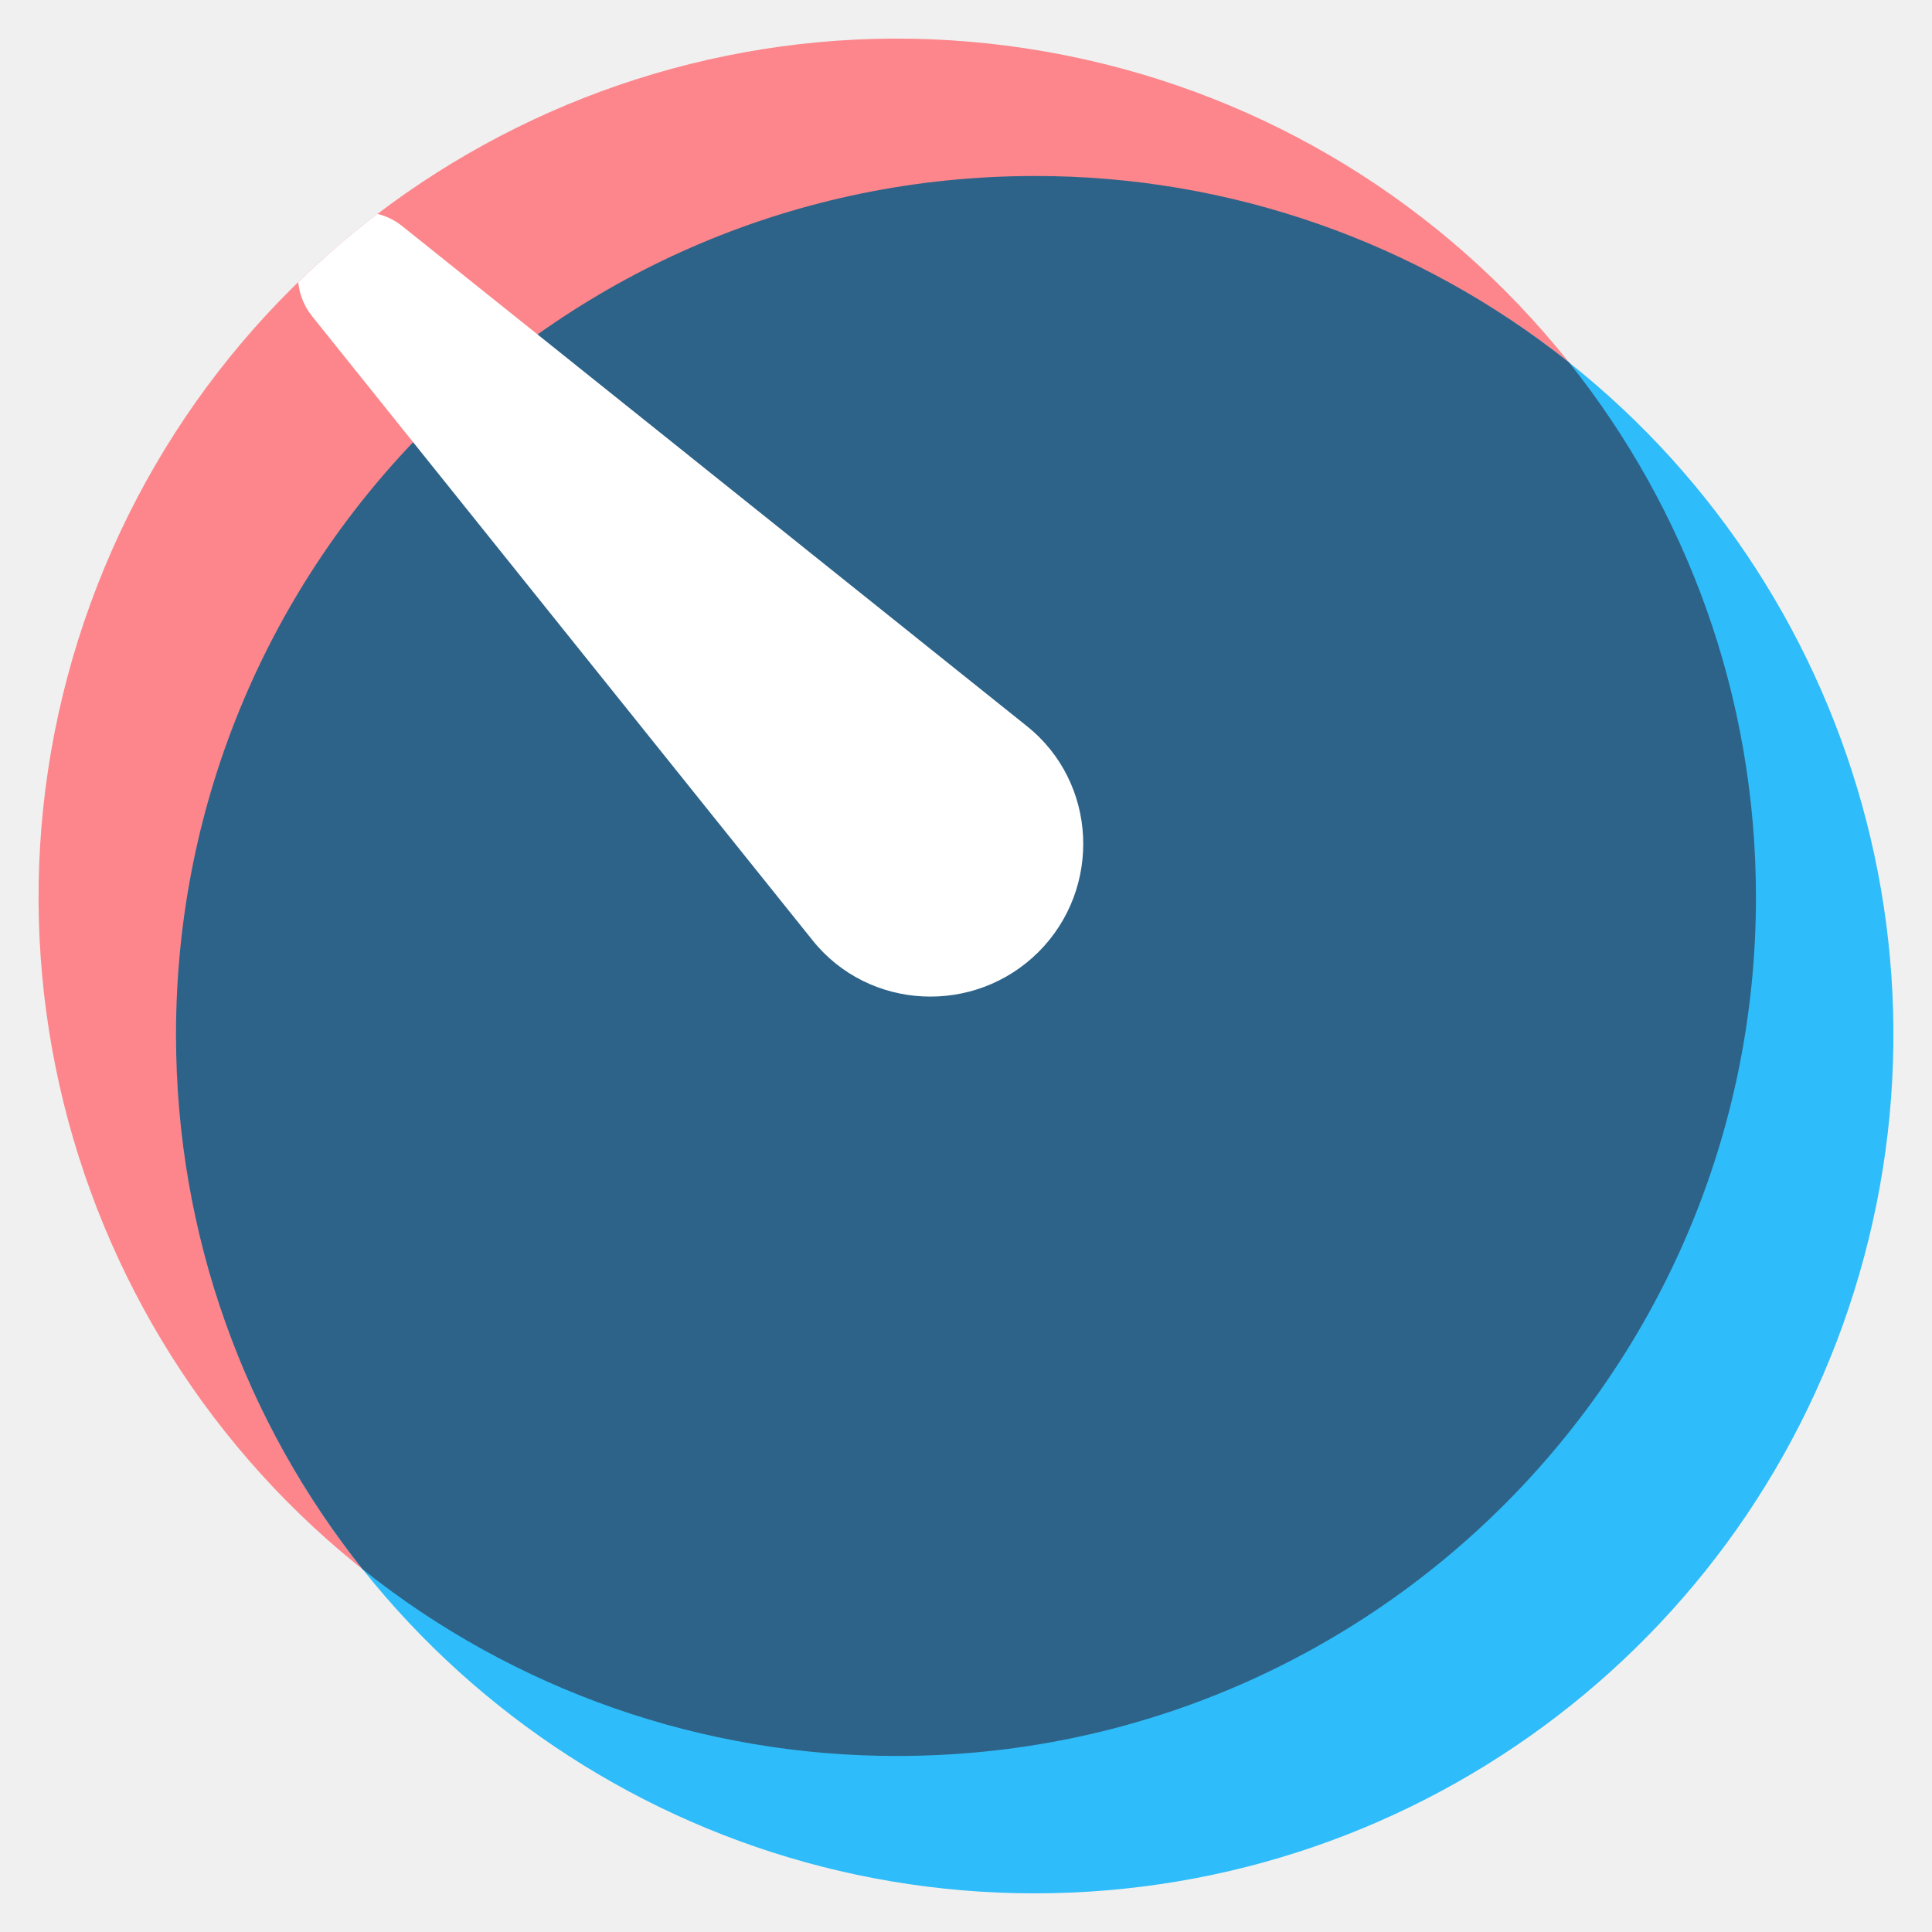
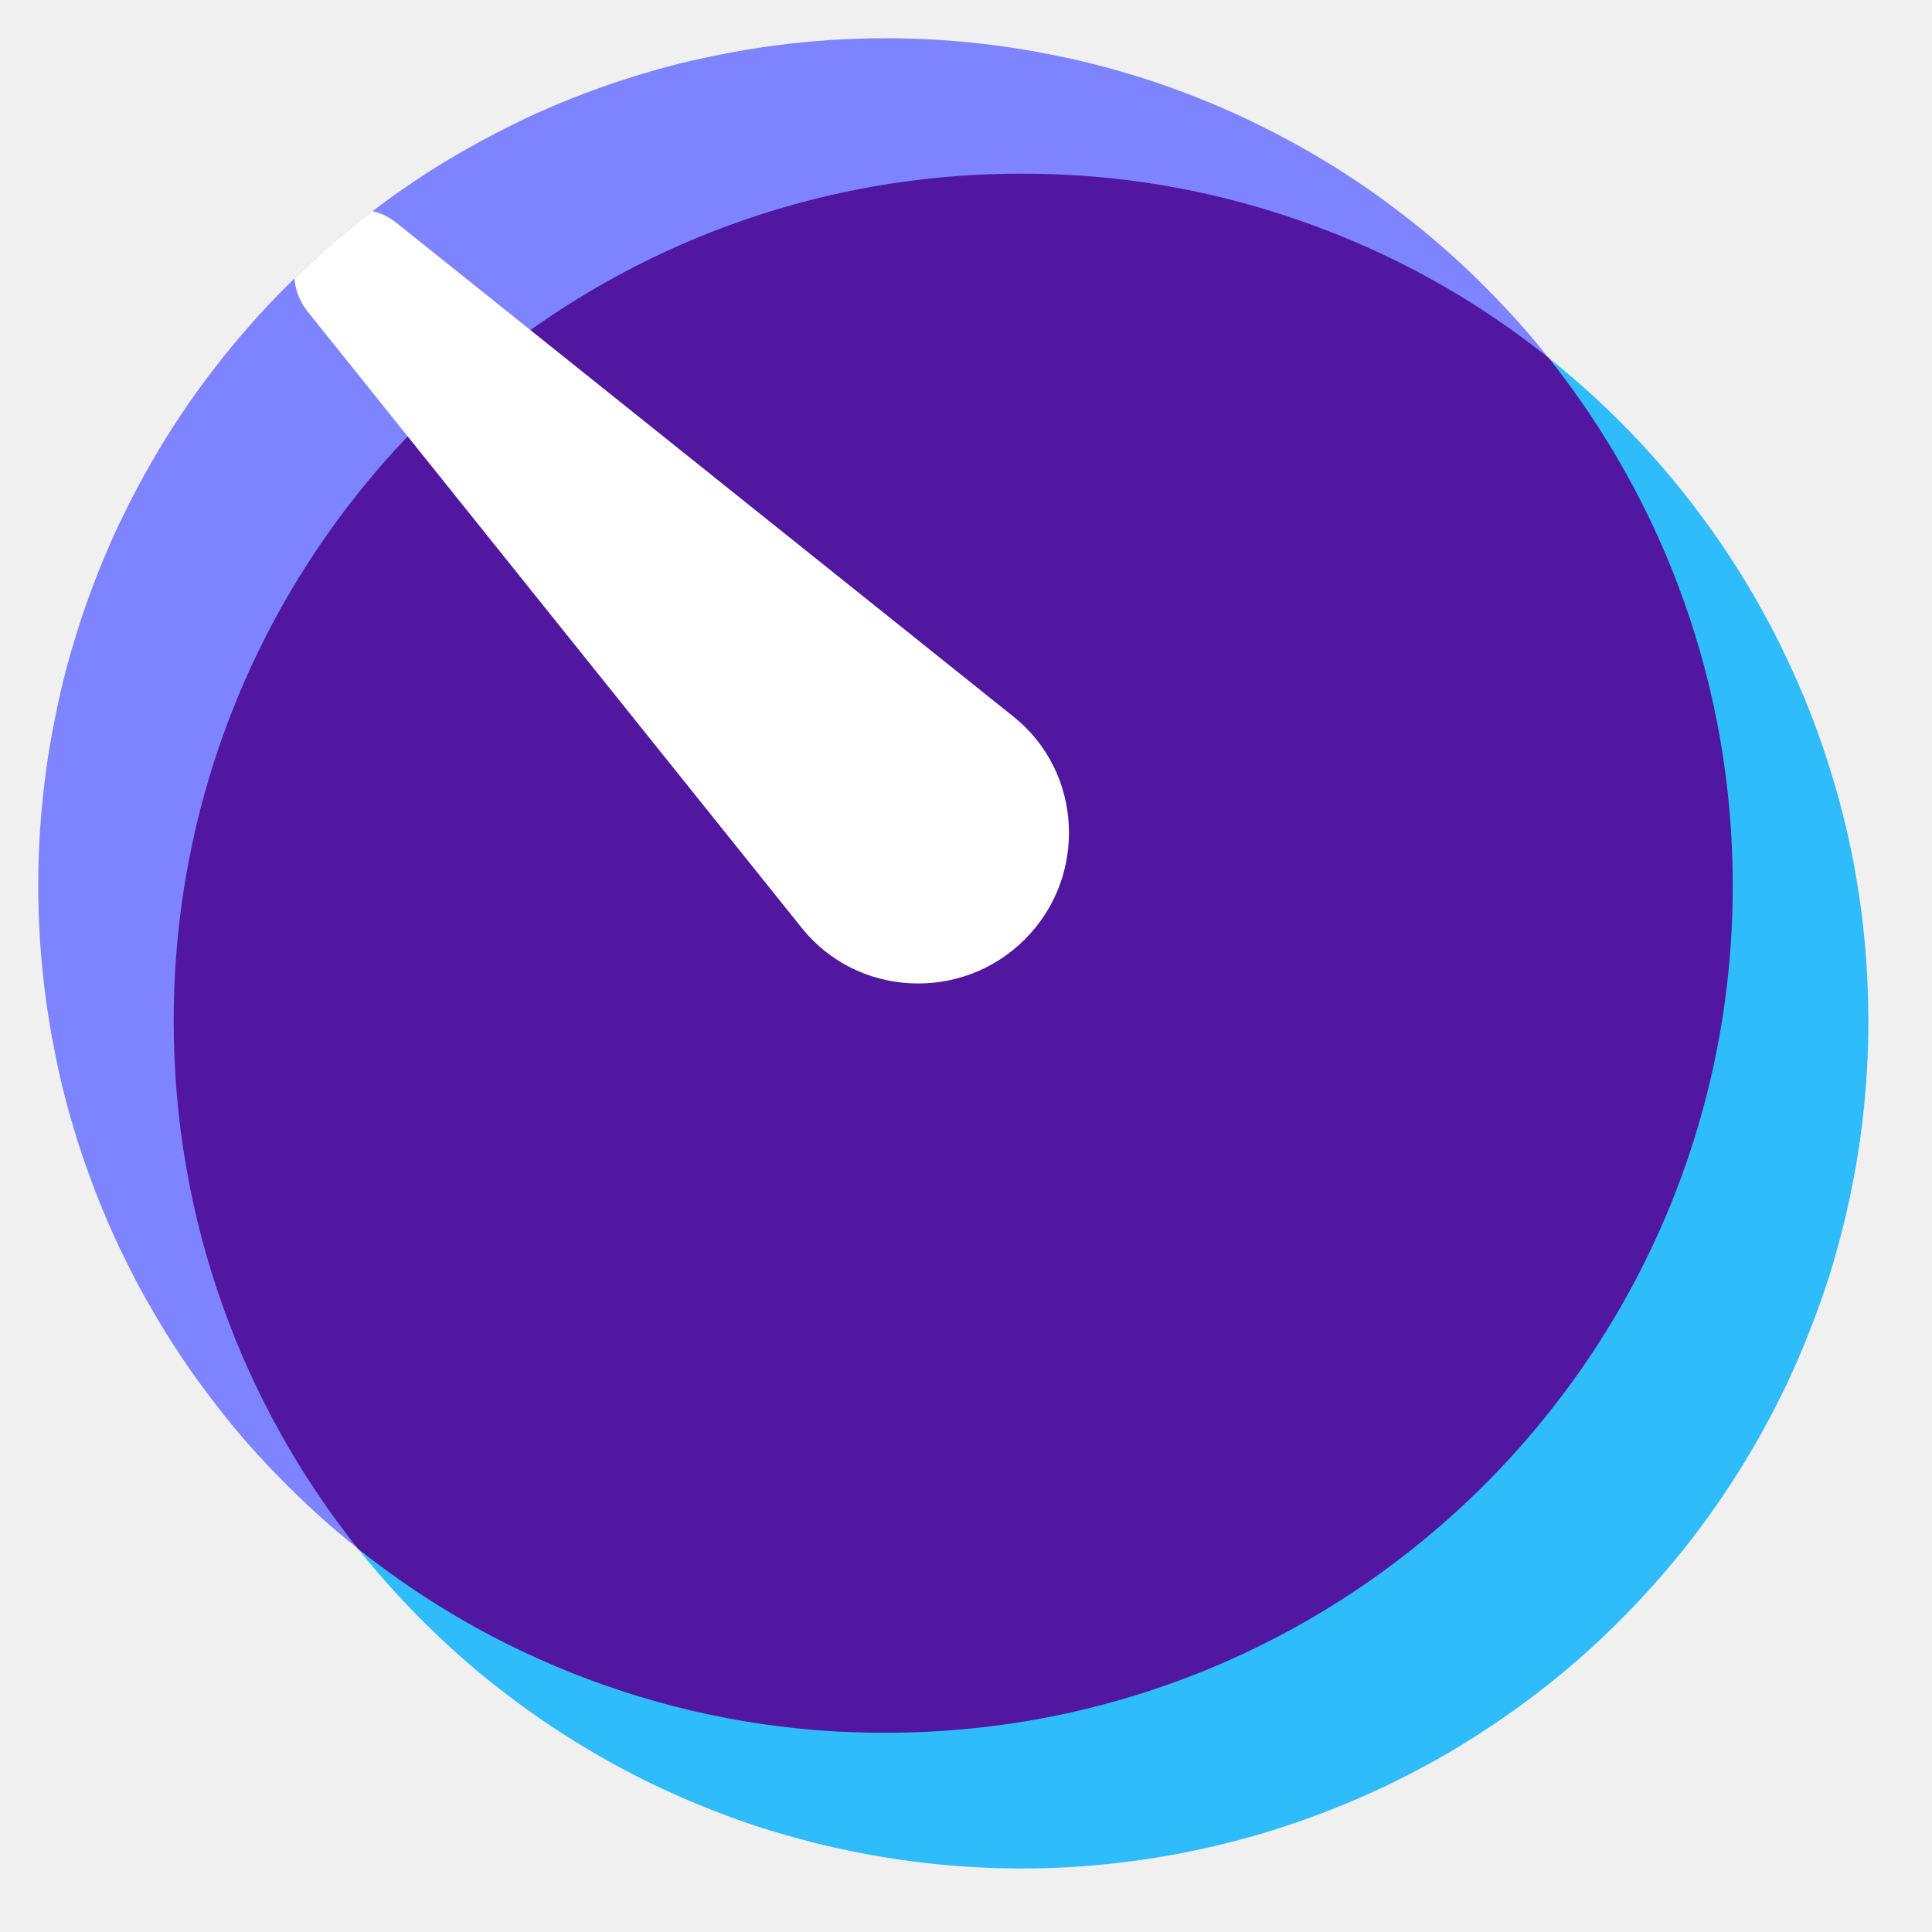
- <svg xmlns="http://www.w3.org/2000/svg" width="50" height="50" viewBox="0 0 50 50">
-   <path d="M45.445 23.222A22.222 22.222 0 1 0 12.11 42.467l11.111-19.245h22.223Z" fill="#FC868B" />
-   <path d="M5.313 32.53A22.222 22.222 0 1 0 37.889 7.533L26.778 26.778 5.313 32.53Z" fill="#2EBCFA" />
-   <path d="M23.221 45.444c12.274 0 22.223-9.95 22.223-22.223 0-5.23-1.807-10.039-4.832-13.835a22.128 22.128 0 0 0-13.835-4.831c-12.273 0-22.222 9.949-22.222 22.222 0 5.23 1.807 10.04 4.831 13.835a22.128 22.128 0 0 0 13.835 4.832Z" fill="#2D6388" />
-   <path d="M7.719 7.303c.646-.63 1.33-1.22 2.05-1.768.227.056.445.161.639.316L26.58 18.796c1.82 1.456 1.946 4.192.297 5.84-1.649 1.647-4.387 1.521-5.845-.297L8.075 8.181a1.651 1.651 0 0 1-.356-.878Z" fill="#fff" />
+ <svg xmlns="http://www.w3.org/2000/svg" width="50" zoomAndPan="magnify" viewBox="0 0 37.5 37.5" height="50" preserveAspectRatio="xMidYMid meet" version="1.0">
+   <path fill="#7e84ff" d="M 33.637 17.188 C 33.637 16.828 33.625 16.469 33.602 16.113 C 33.578 15.754 33.543 15.398 33.496 15.039 C 33.449 14.684 33.391 14.332 33.32 13.98 C 33.25 13.625 33.168 13.277 33.074 12.93 C 32.98 12.582 32.879 12.242 32.762 11.902 C 32.648 11.562 32.52 11.227 32.383 10.895 C 32.246 10.562 32.098 10.234 31.938 9.914 C 31.781 9.59 31.609 9.273 31.43 8.965 C 31.254 8.652 31.062 8.348 30.863 8.051 C 30.664 7.75 30.453 7.461 30.234 7.176 C 30.02 6.891 29.789 6.613 29.555 6.344 C 29.316 6.074 29.07 5.812 28.816 5.559 C 28.562 5.305 28.301 5.059 28.031 4.824 C 27.762 4.586 27.484 4.359 27.199 4.141 C 26.914 3.922 26.625 3.711 26.324 3.512 C 26.027 3.312 25.723 3.125 25.41 2.945 C 25.102 2.766 24.785 2.598 24.461 2.438 C 24.141 2.277 23.812 2.129 23.48 1.992 C 23.148 1.855 22.816 1.73 22.477 1.613 C 22.137 1.5 21.793 1.395 21.445 1.301 C 21.098 1.207 20.75 1.129 20.398 1.059 C 20.043 0.988 19.691 0.93 19.336 0.883 C 18.98 0.836 18.621 0.801 18.266 0.777 C 17.906 0.754 17.547 0.742 17.188 0.742 C 16.828 0.742 16.469 0.754 16.113 0.777 C 15.754 0.801 15.398 0.836 15.043 0.883 C 14.684 0.93 14.332 0.988 13.98 1.059 C 13.629 1.129 13.277 1.207 12.93 1.301 C 12.586 1.395 12.242 1.5 11.902 1.613 C 11.562 1.73 11.227 1.855 10.895 1.992 C 10.562 2.129 10.234 2.277 9.914 2.438 C 9.594 2.598 9.277 2.766 8.965 2.945 C 8.652 3.125 8.348 3.312 8.051 3.512 C 7.754 3.711 7.461 3.922 7.176 4.141 C 6.891 4.359 6.613 4.586 6.344 4.824 C 6.074 5.059 5.812 5.305 5.559 5.559 C 5.305 5.812 5.059 6.074 4.824 6.344 C 4.586 6.613 4.359 6.891 4.141 7.176 C 3.922 7.461 3.711 7.75 3.512 8.051 C 3.312 8.348 3.125 8.652 2.945 8.965 C 2.766 9.273 2.598 9.59 2.438 9.914 C 2.277 10.234 2.129 10.562 1.992 10.895 C 1.855 11.227 1.73 11.562 1.613 11.902 C 1.5 12.242 1.395 12.582 1.301 12.93 C 1.207 13.277 1.129 13.625 1.059 13.98 C 0.988 14.332 0.93 14.684 0.883 15.039 C 0.836 15.395 0.801 15.754 0.777 16.113 C 0.754 16.469 0.742 16.828 0.742 17.188 C 0.742 17.547 0.754 17.906 0.777 18.262 C 0.801 18.621 0.836 18.977 0.883 19.336 C 0.93 19.691 0.988 20.043 1.059 20.395 C 1.125 20.746 1.207 21.098 1.301 21.445 C 1.395 21.789 1.496 22.133 1.613 22.473 C 1.73 22.812 1.855 23.148 1.992 23.48 C 2.129 23.812 2.277 24.141 2.438 24.461 C 2.594 24.785 2.766 25.102 2.945 25.41 C 3.125 25.723 3.312 26.027 3.512 26.324 C 3.711 26.625 3.922 26.914 4.141 27.199 C 4.355 27.484 4.586 27.762 4.82 28.031 C 5.059 28.301 5.305 28.562 5.559 28.816 C 5.812 29.07 6.074 29.316 6.344 29.555 C 6.613 29.789 6.891 30.016 7.176 30.234 C 7.461 30.453 7.75 30.664 8.051 30.863 C 8.348 31.062 8.652 31.25 8.965 31.43 L 17.188 17.188 Z M 33.637 17.188 " fill-opacity="1" fill-rule="nonzero" />
+   <path fill="#2ebcfa" d="M 3.934 24.078 C 4.105 24.727 4.32 25.363 4.574 25.988 C 4.824 26.613 5.117 27.219 5.441 27.809 C 5.77 28.398 6.133 28.965 6.527 29.508 C 6.926 30.055 7.355 30.57 7.816 31.062 C 8.277 31.555 8.766 32.016 9.281 32.449 C 9.801 32.879 10.34 33.277 10.906 33.641 C 11.473 34.008 12.059 34.336 12.664 34.629 C 13.273 34.922 13.895 35.176 14.531 35.395 C 15.172 35.609 15.82 35.785 16.48 35.922 C 17.137 36.059 17.805 36.156 18.477 36.211 C 19.148 36.266 19.82 36.281 20.492 36.254 C 21.164 36.227 21.832 36.156 22.5 36.047 C 23.164 35.938 23.82 35.785 24.465 35.598 C 25.109 35.406 25.742 35.176 26.359 34.91 C 26.98 34.641 27.578 34.336 28.16 33.996 C 28.738 33.652 29.297 33.277 29.832 32.867 C 30.367 32.457 30.875 32.016 31.352 31.543 C 31.832 31.07 32.281 30.57 32.703 30.043 C 33.121 29.516 33.504 28.965 33.855 28.391 C 34.207 27.816 34.523 27.219 34.801 26.605 C 35.078 25.992 35.316 25.363 35.52 24.723 C 35.719 24.078 35.879 23.426 36 22.762 C 36.121 22.102 36.199 21.434 36.238 20.762 C 36.277 20.086 36.273 19.414 36.23 18.742 C 36.188 18.07 36.102 17.402 35.977 16.742 C 35.852 16.082 35.684 15.43 35.477 14.789 C 35.273 14.148 35.027 13.52 34.742 12.91 C 34.461 12.297 34.141 11.707 33.785 11.133 C 33.43 10.562 33.039 10.016 32.617 9.488 C 32.195 8.965 31.742 8.469 31.258 8 C 30.773 7.531 30.262 7.094 29.723 6.688 C 29.188 6.285 28.625 5.914 28.043 5.574 L 19.82 19.82 Z M 3.934 24.078 " fill-opacity="1" fill-rule="nonzero" />
+   <path fill="#5217a1" d="M 17.188 33.633 C 26.27 33.633 33.633 26.27 33.633 17.188 C 33.633 13.316 32.297 9.758 30.059 6.945 C 28.605 5.785 27 4.898 25.242 4.285 C 23.488 3.672 21.68 3.367 19.82 3.371 C 10.734 3.371 3.371 10.734 3.371 19.82 C 3.371 23.688 4.707 27.25 6.945 30.059 C 8.402 31.219 10.008 32.105 11.762 32.719 C 13.52 33.332 15.328 33.637 17.188 33.633 Z M 17.188 33.633 " fill-opacity="1" fill-rule="nonzero" />
+   <path fill="#ffffff" d="M 5.715 5.406 C 6.191 4.938 6.699 4.504 7.23 4.098 C 7.398 4.137 7.559 4.215 7.703 4.332 L 19.672 13.91 C 21.02 14.988 21.113 17.016 19.891 18.234 C 18.672 19.453 16.645 19.359 15.566 18.016 L 5.977 6.055 C 5.824 5.863 5.734 5.648 5.715 5.406 Z M 5.715 5.406 " fill-opacity="1" fill-rule="nonzero" />
</svg>
